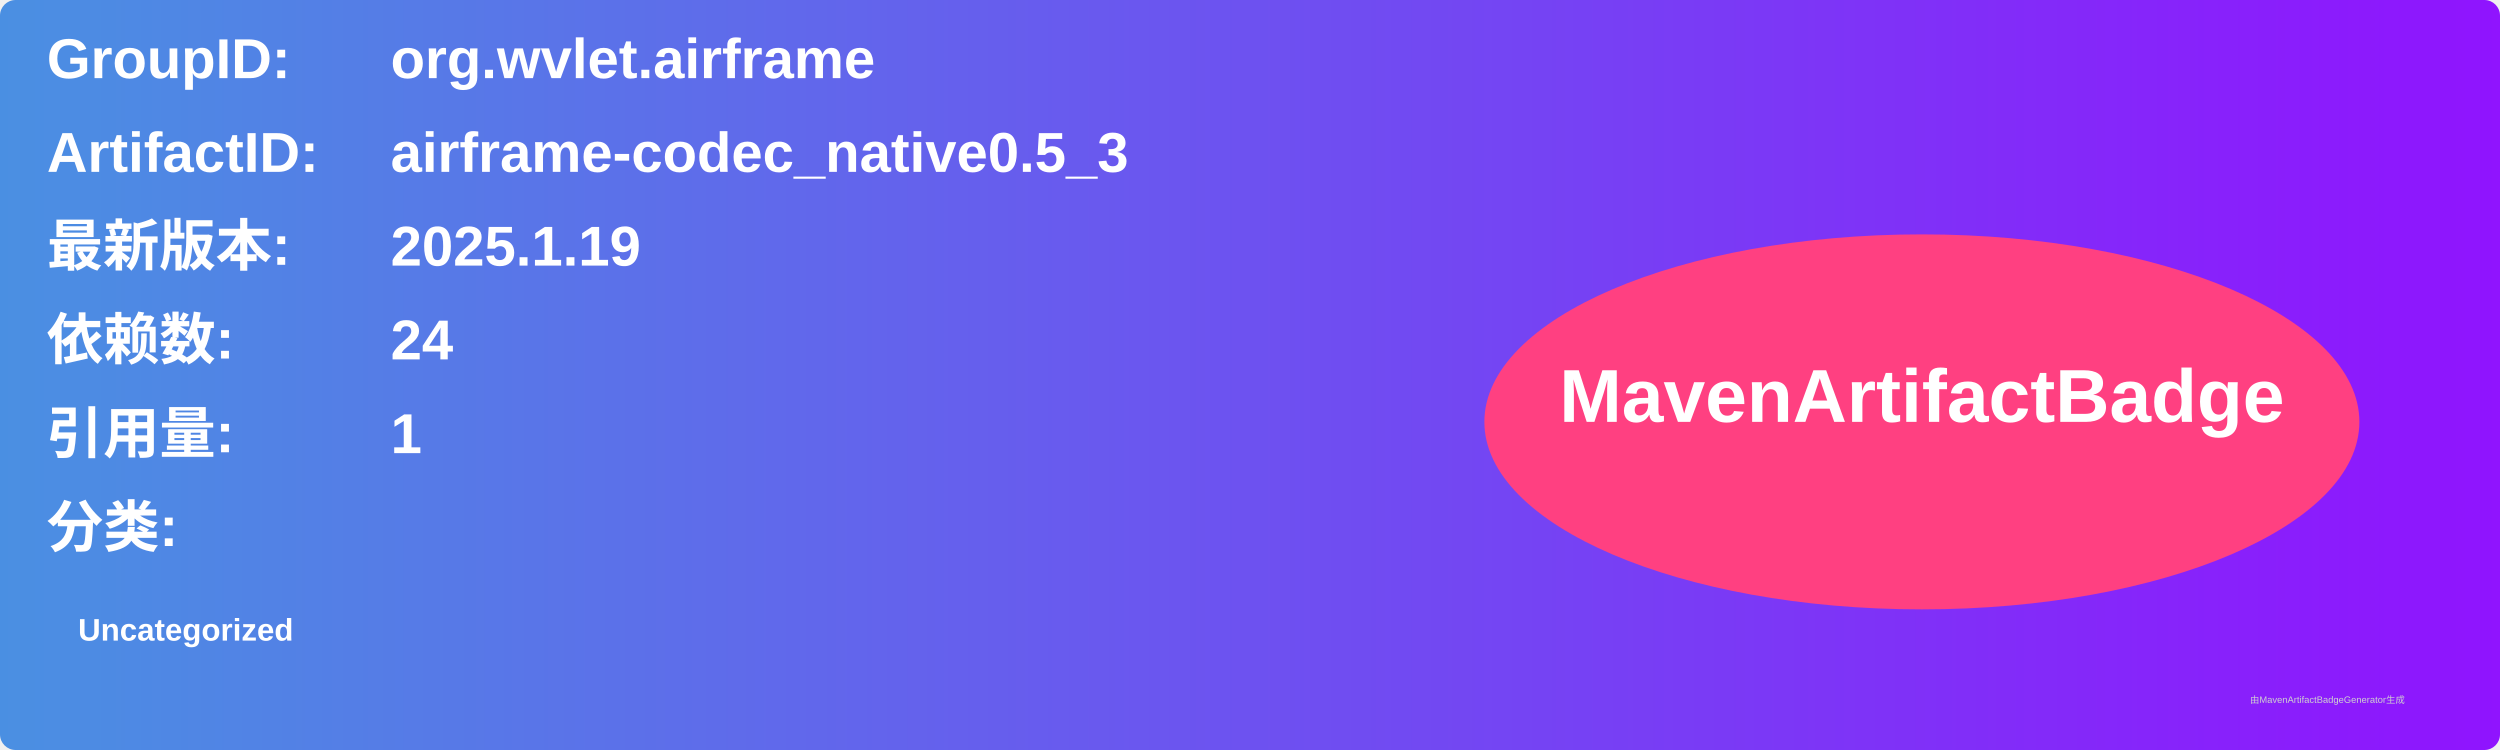
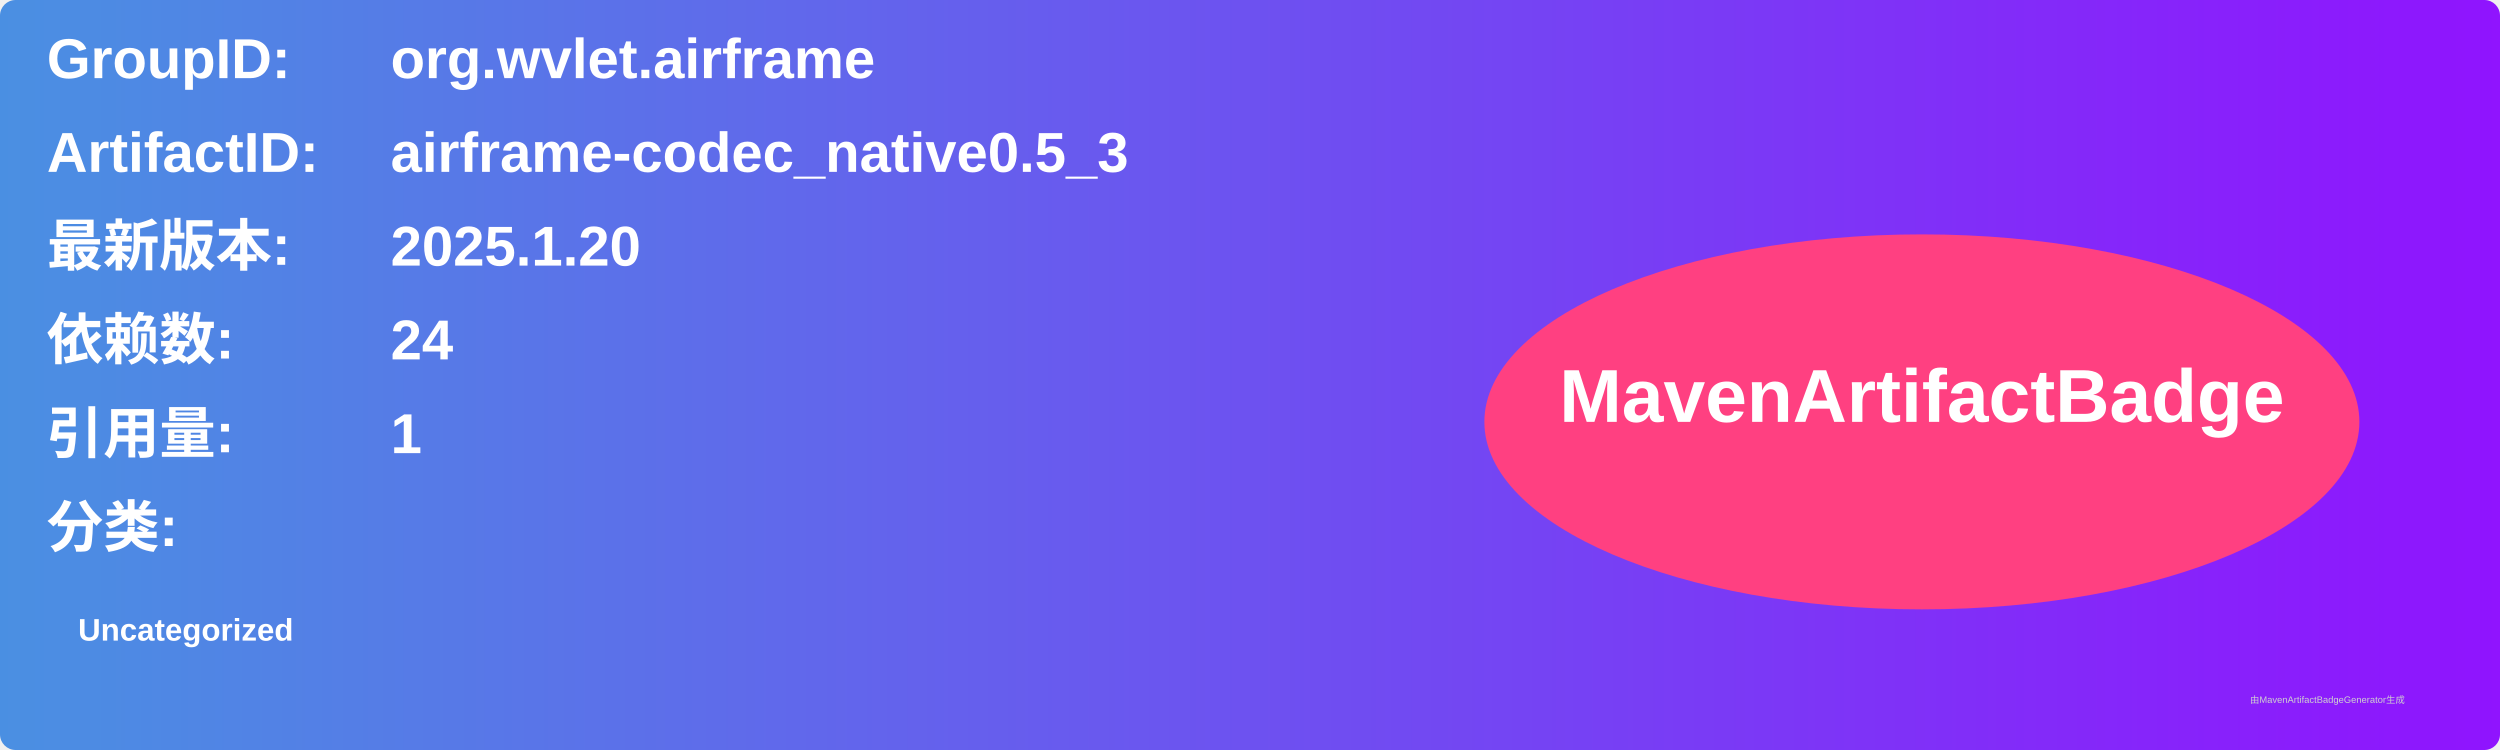
<svg xmlns="http://www.w3.org/2000/svg" width="800" height="240" viewBox="0 0 800 240">
  <linearGradient id="grad" x1="0%" y1="0%" x2="100%" y2="0%">
    <stop offset="0%" stop-color="#4a90e2" />
    <stop offset="100%" stop-color="#9013fe" />
  </linearGradient>
  <rect width="100%" height="100%" rx="5" ry="5" fill="url(#grad)" />
  <g transform="translate(15, 15)">
    <text x="0" y="10" font-family="Arial" font-size="18" fill="white" font-weight="bold" width="260">GroupID:</text>
    <text x="110" y="10" font-family="Arial" font-size="18" fill="white" font-weight="bold" width="460">org.wvlet.airframe</text>
    <text x="0" y="40" font-family="Arial" font-size="18" fill="white" font-weight="bold" width="260">ArtifactID:</text>
    <text x="110" y="40" font-family="Arial" font-size="18" fill="white" font-weight="bold" width="460">airframe-codec_native0.5_3</text>
    <text x="0" y="70" font-family="Arial" font-size="18" fill="white" font-weight="bold">最新版本:</text>
    <text x="110" y="70" font-family="Arial" font-size="18" fill="white" font-weight="bold">
-       <tspan font-weight="bold">2025.1.19</tspan>
+       <tspan font-weight="bold">2025.1.20</tspan>
    </text>
    <text x="0" y="100" font-family="Arial" font-size="18" fill="white" font-weight="bold">依赖数: </text>
    <text x="110" y="100" font-family="Arial" font-size="18" fill="white">
      <tspan font-weight="bold">24</tspan>
    </text>
    <text x="0" y="130" font-family="Arial" font-size="18" fill="white" font-weight="bold">引用量: </text>
    <text x="110" y="130" font-family="Arial" font-size="18" fill="white">
      <tspan font-weight="bold">1</tspan>
    </text>
    <text x="0" y="160" font-family="Arial" font-size="18" fill="white" font-weight="bold">分类:</text>
    <text x="10" y="190" font-family="Arial" font-size="10" fill="white">
      <tspan font-weight="bold">Uncategorized</tspan>
    </text>
    <ellipse cx="600" cy="120" rx="140" ry="60" fill="#ff4081" />
    <text x="600" y="120" text-anchor="middle" font-family="Arial" font-size="24" fill="white" font-weight="bold">MavenArtifactBadge</text>
  </g>
  <text x="720" y="225" font-family="Arial" font-size="3" fill="#d0d0d0">由MavenArtifactBadgeGenerator生成</text>
</svg>
